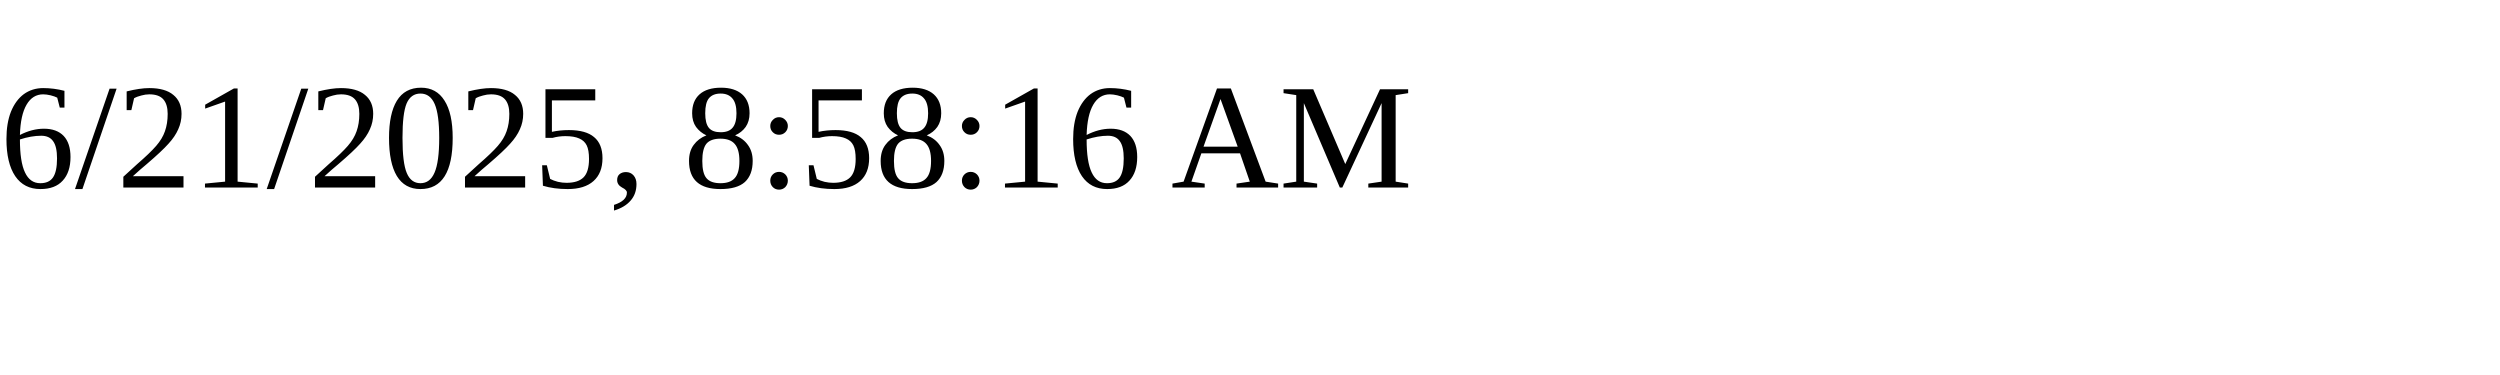
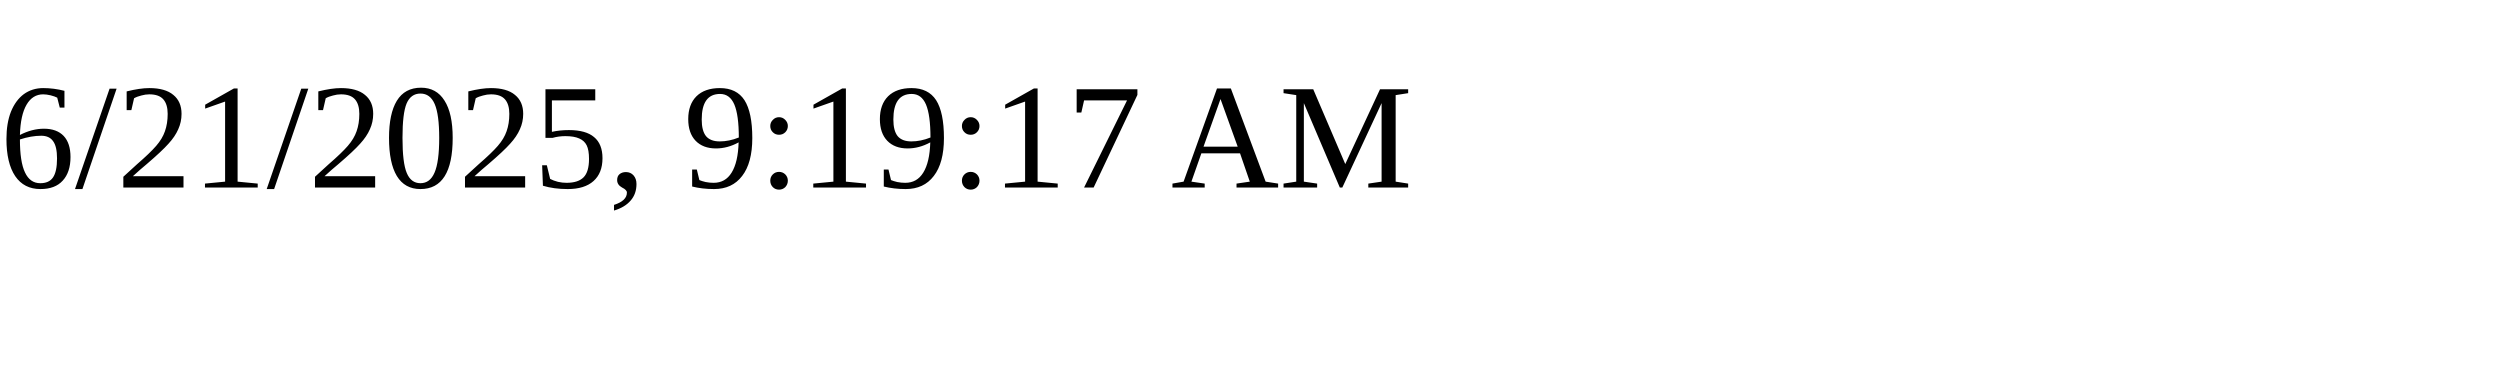
<svg xmlns="http://www.w3.org/2000/svg" height="30" width="200">
-   <text x="0" y="15">6/21/2025, 8:58:16 AM</text>
+   <text x="0" y="15">6/21/2025, 9:19:17 AM</text>
</svg>
